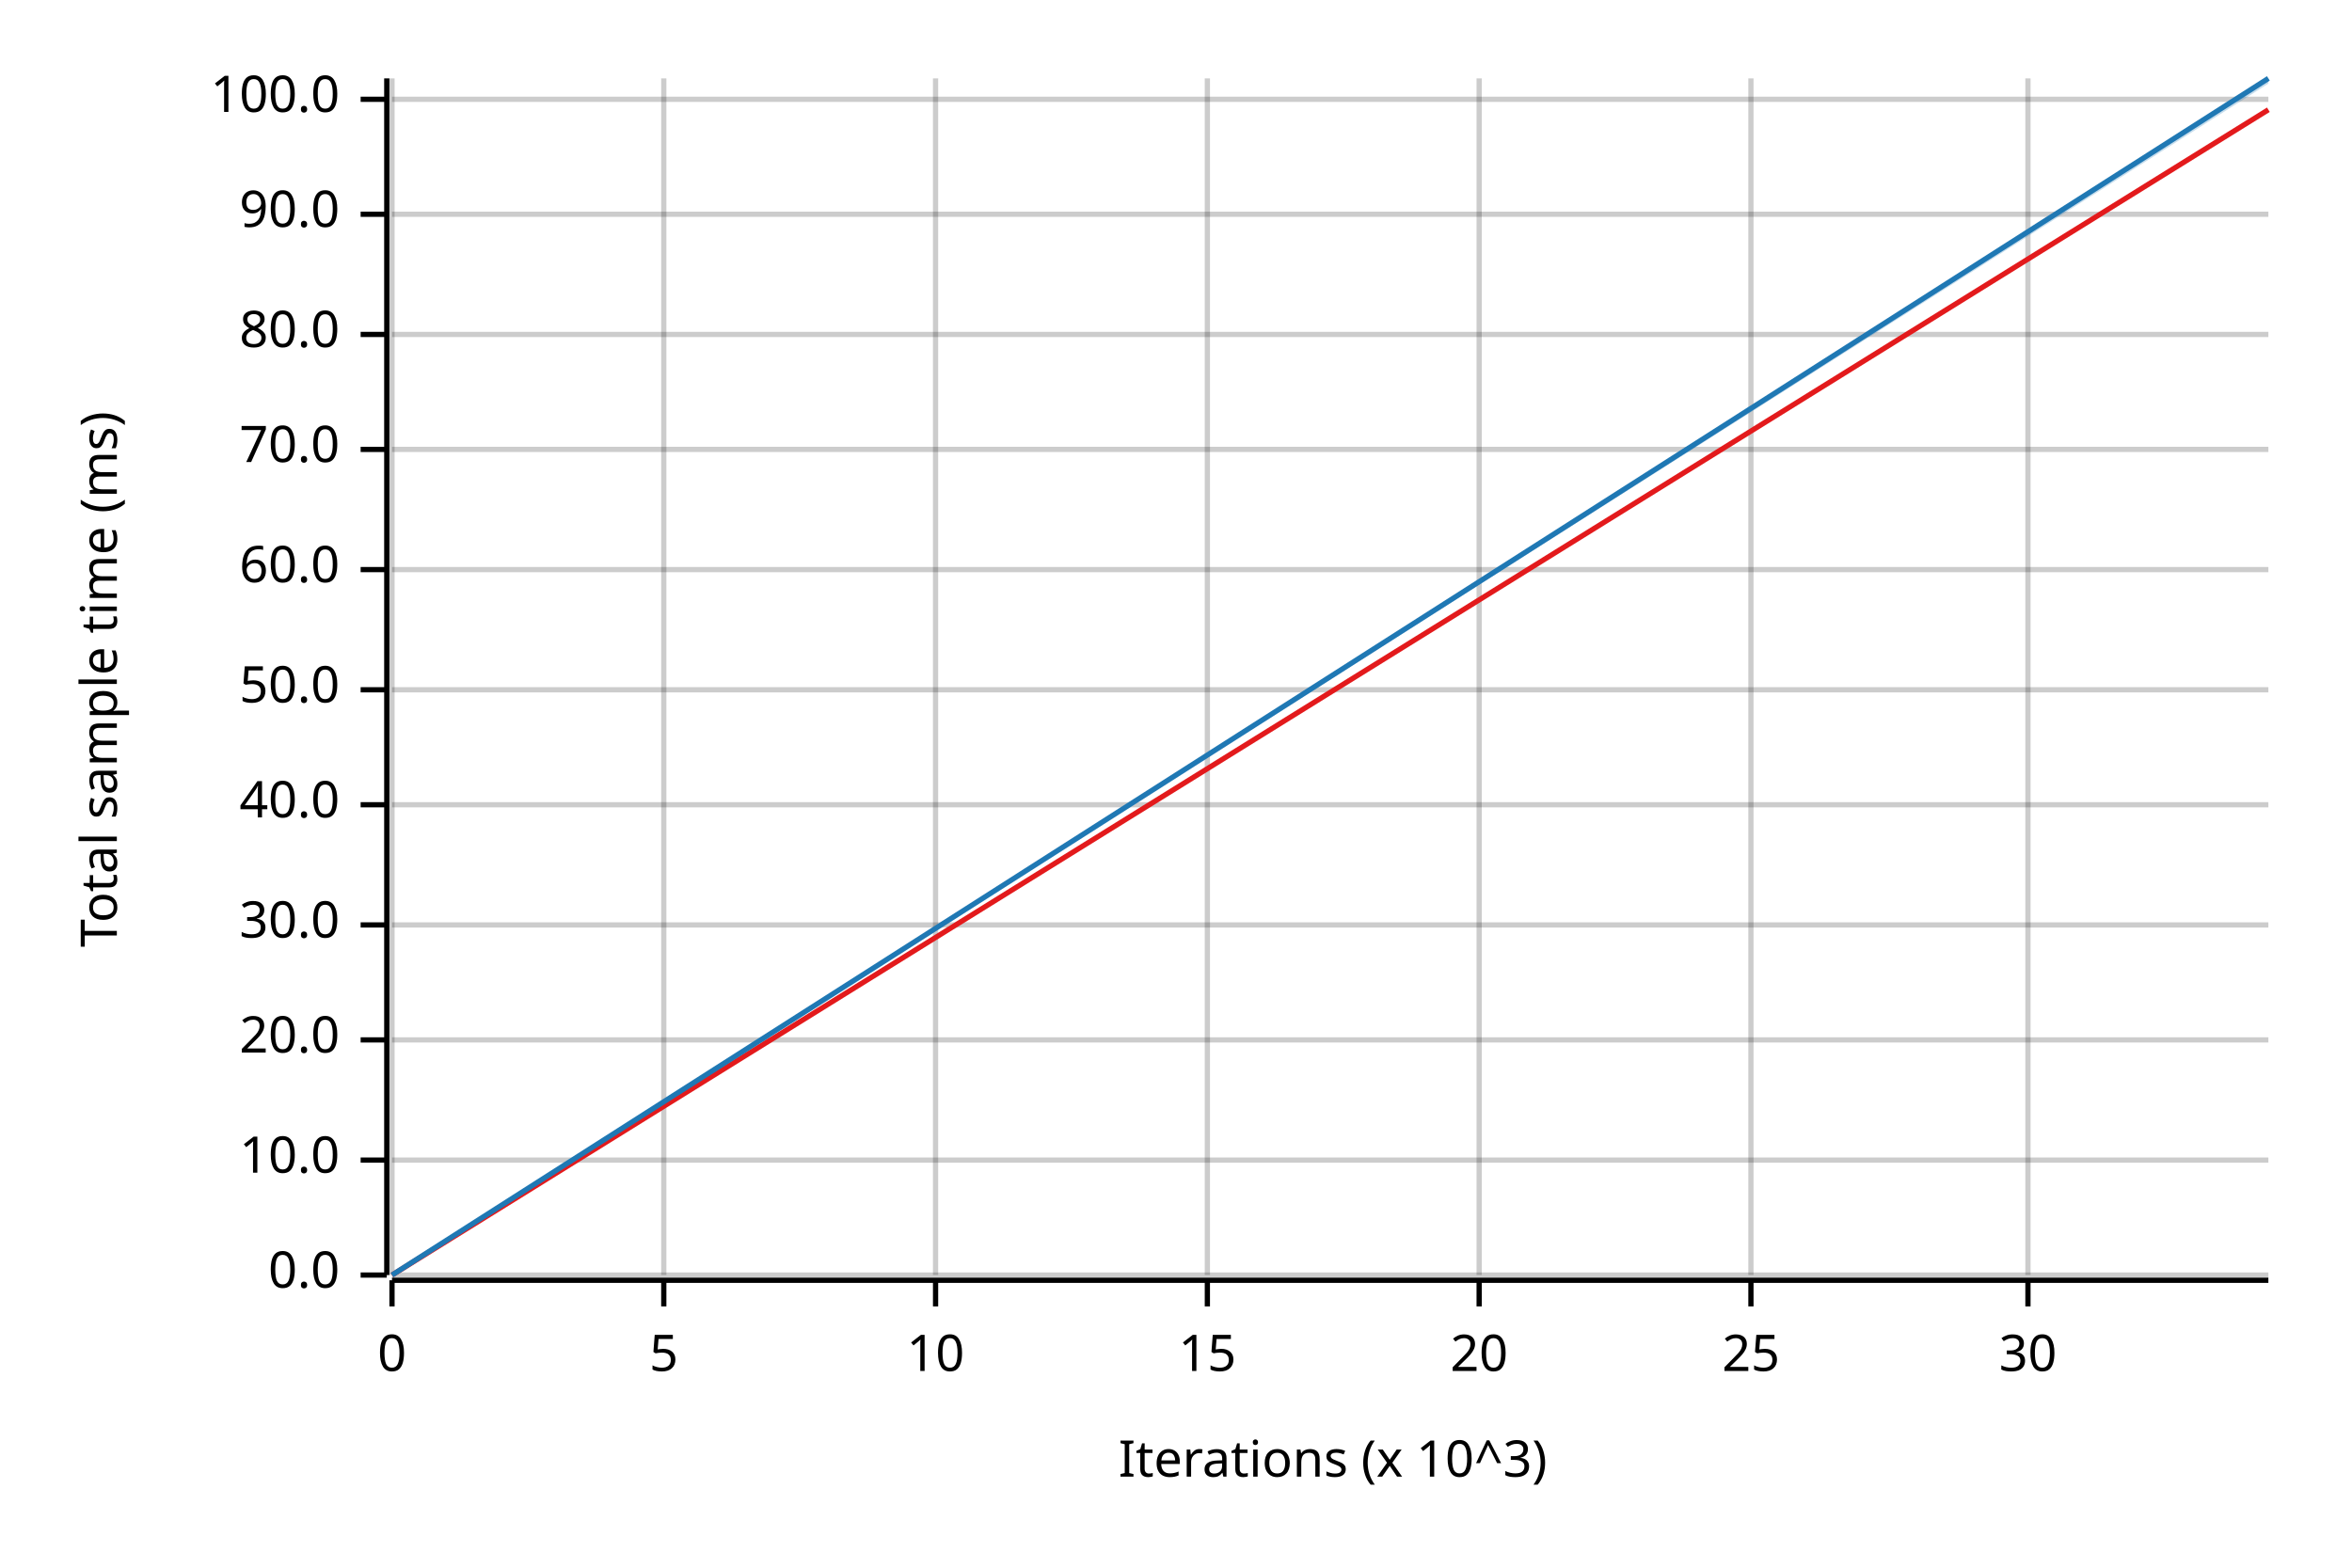
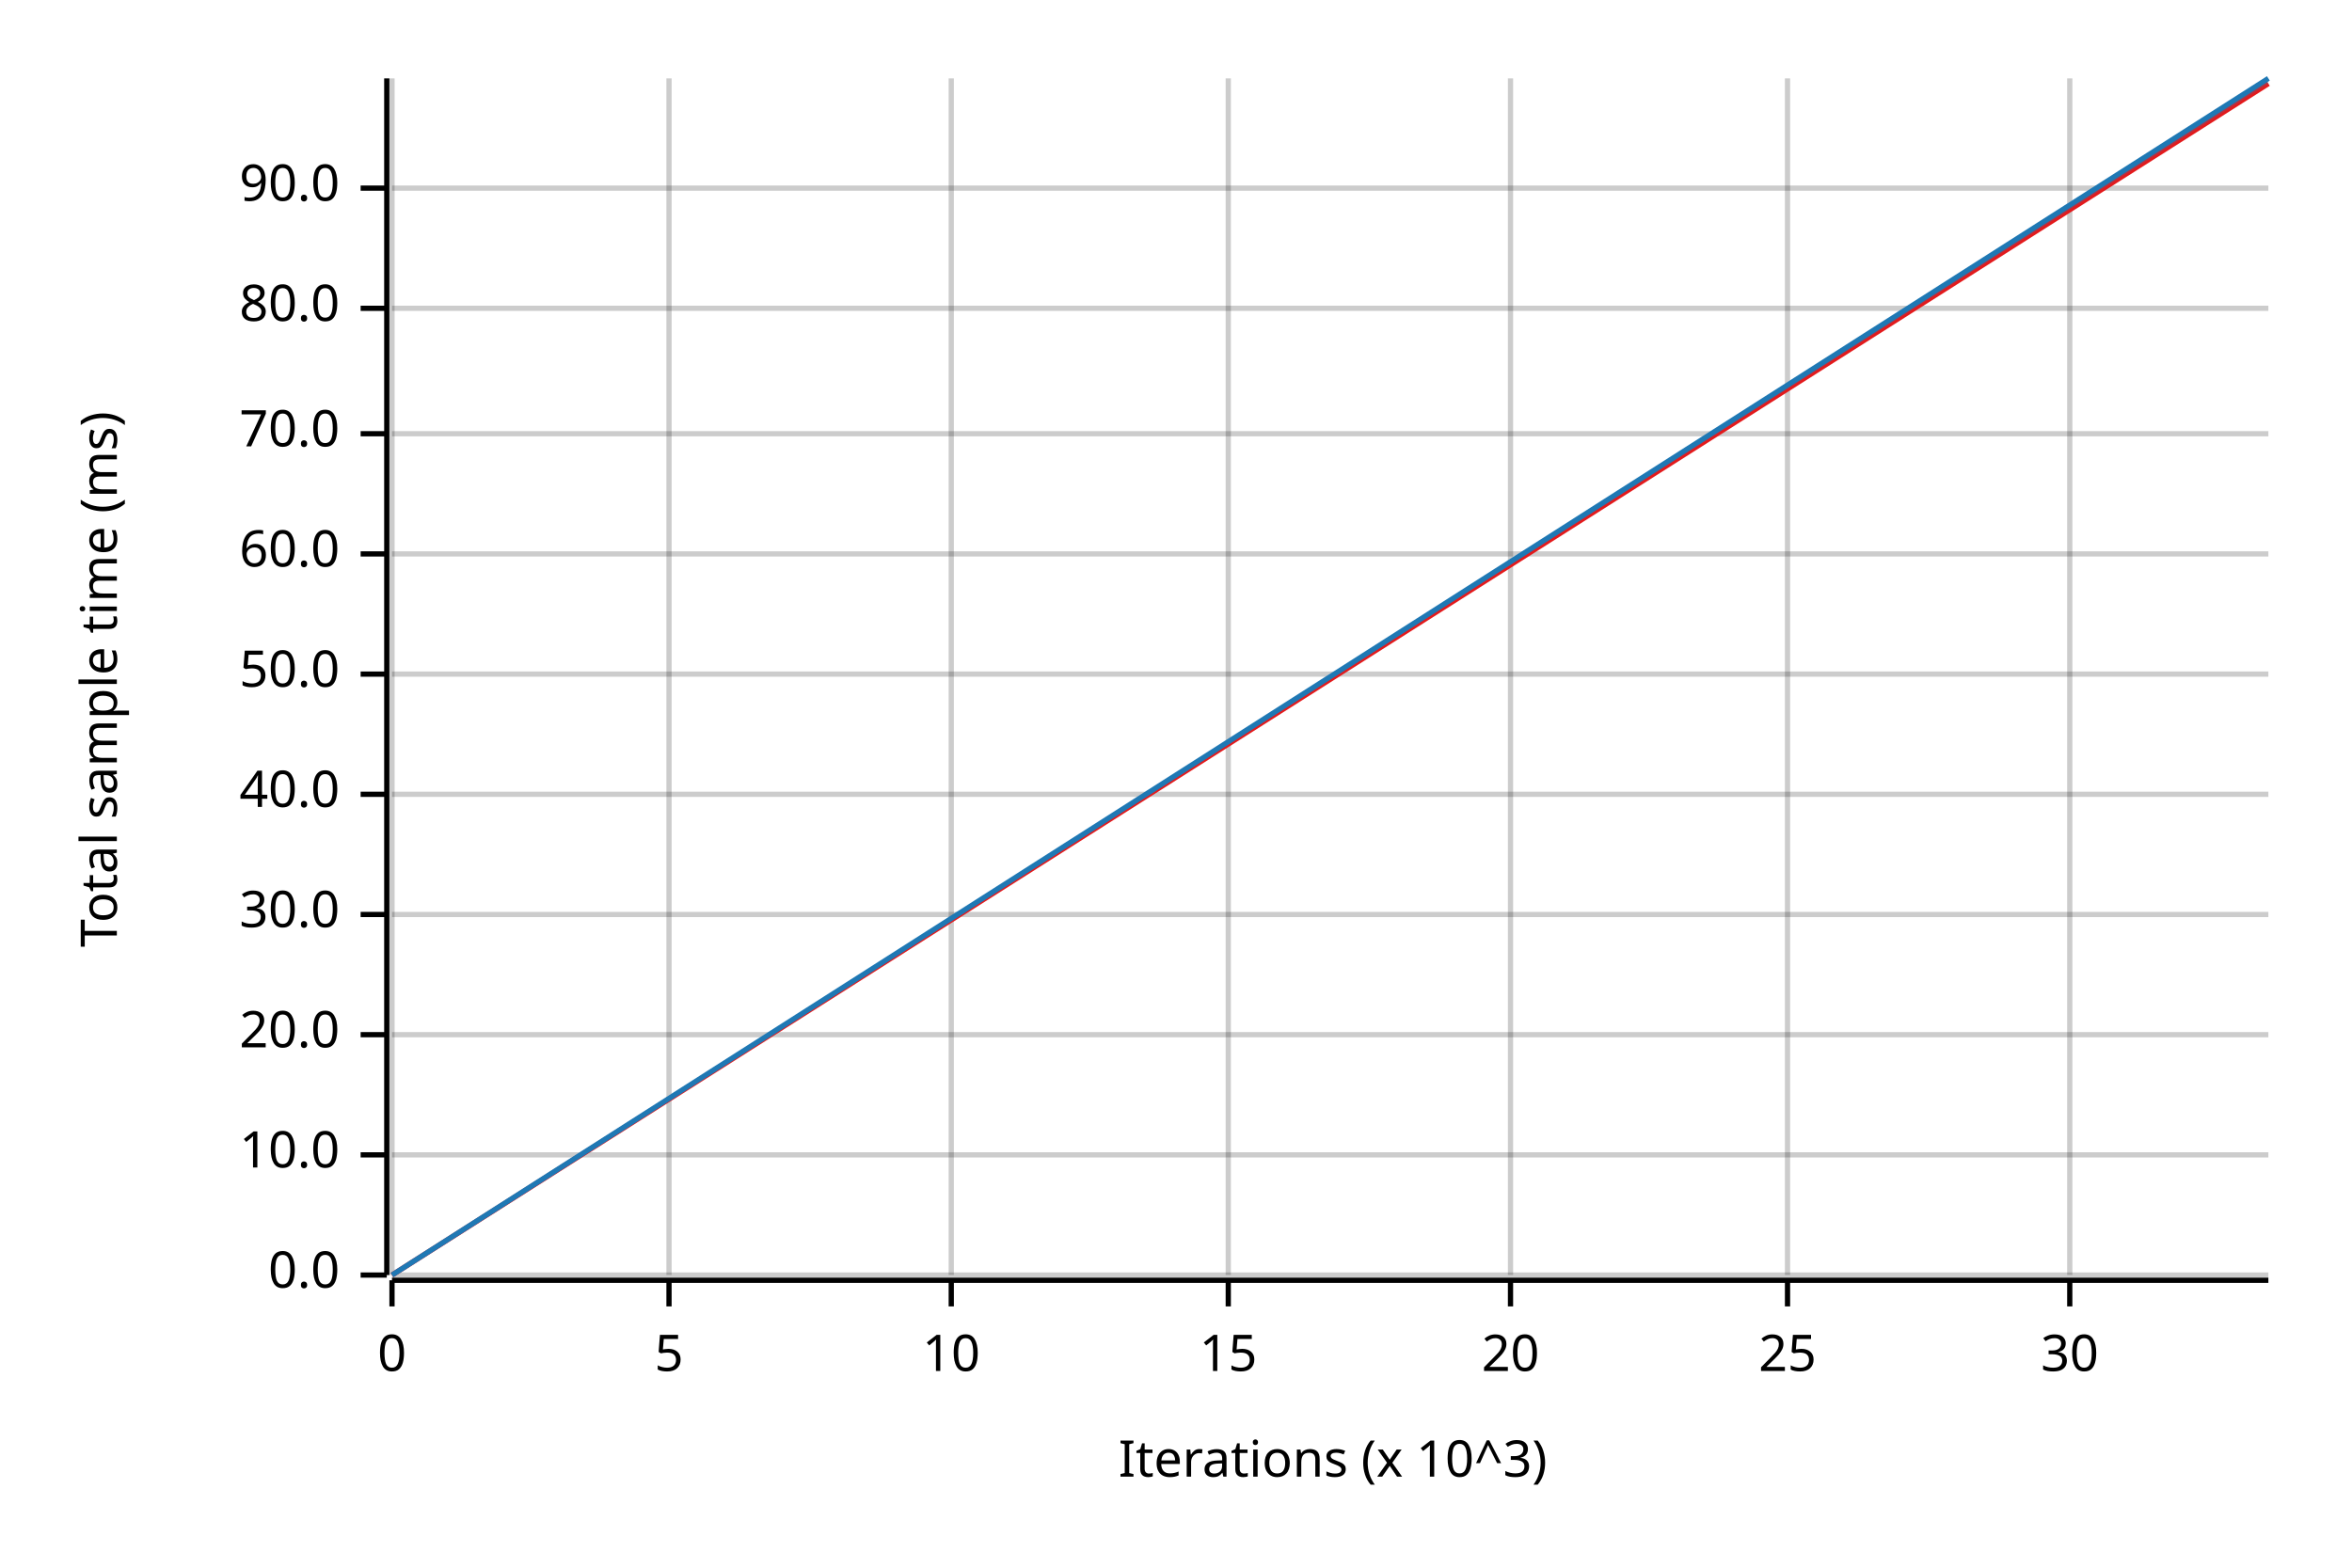
<svg xmlns="http://www.w3.org/2000/svg" width="450" height="300" viewBox="0 0 450 300">
  <text x="15" y="130" dy="0.76em" text-anchor="middle" font-family="sans-serif" font-size="9.677" opacity="1" fill="#000000" transform="rotate(270, 15, 130)">
Total sample time (ms)
</text>
  <text x="255" y="285" dy="-0.5ex" text-anchor="middle" font-family="sans-serif" font-size="9.677" opacity="1" fill="#000000">
Iterations (x 10^3)
</text>
  <line opacity="0.2" stroke="#000000" stroke-width="1" x1="75" y1="244" x2="75" y2="15" />
-   <line opacity="0.2" stroke="#000000" stroke-width="1" x1="127" y1="244" x2="127" y2="15" />
-   <line opacity="0.2" stroke="#000000" stroke-width="1" x1="179" y1="244" x2="179" y2="15" />
-   <line opacity="0.2" stroke="#000000" stroke-width="1" x1="231" y1="244" x2="231" y2="15" />
-   <line opacity="0.2" stroke="#000000" stroke-width="1" x1="283" y1="244" x2="283" y2="15" />
-   <line opacity="0.2" stroke="#000000" stroke-width="1" x1="335" y1="244" x2="335" y2="15" />
-   <line opacity="0.2" stroke="#000000" stroke-width="1" x1="388" y1="244" x2="388" y2="15" />
+   <line opacity="0.2" stroke="#000000" stroke-width="1" x1="128" y1="244" x2="128" y2="15" />
+   <line opacity="0.2" stroke="#000000" stroke-width="1" x1="182" y1="244" x2="182" y2="15" />
+   <line opacity="0.2" stroke="#000000" stroke-width="1" x1="235" y1="244" x2="235" y2="15" />
+   <line opacity="0.2" stroke="#000000" stroke-width="1" x1="289" y1="244" x2="289" y2="15" />
+   <line opacity="0.2" stroke="#000000" stroke-width="1" x1="342" y1="244" x2="342" y2="15" />
+   <line opacity="0.2" stroke="#000000" stroke-width="1" x1="396" y1="244" x2="396" y2="15" />
  <line opacity="0.2" stroke="#000000" stroke-width="1" x1="75" y1="244" x2="434" y2="244" />
-   <line opacity="0.2" stroke="#000000" stroke-width="1" x1="75" y1="222" x2="434" y2="222" />
-   <line opacity="0.2" stroke="#000000" stroke-width="1" x1="75" y1="199" x2="434" y2="199" />
-   <line opacity="0.2" stroke="#000000" stroke-width="1" x1="75" y1="177" x2="434" y2="177" />
-   <line opacity="0.2" stroke="#000000" stroke-width="1" x1="75" y1="154" x2="434" y2="154" />
-   <line opacity="0.2" stroke="#000000" stroke-width="1" x1="75" y1="132" x2="434" y2="132" />
-   <line opacity="0.2" stroke="#000000" stroke-width="1" x1="75" y1="109" x2="434" y2="109" />
-   <line opacity="0.2" stroke="#000000" stroke-width="1" x1="75" y1="86" x2="434" y2="86" />
-   <line opacity="0.2" stroke="#000000" stroke-width="1" x1="75" y1="64" x2="434" y2="64" />
-   <line opacity="0.2" stroke="#000000" stroke-width="1" x1="75" y1="41" x2="434" y2="41" />
-   <line opacity="0.2" stroke="#000000" stroke-width="1" x1="75" y1="19" x2="434" y2="19" />
+   <line opacity="0.2" stroke="#000000" stroke-width="1" x1="75" y1="221" x2="434" y2="221" />
+   <line opacity="0.2" stroke="#000000" stroke-width="1" x1="75" y1="198" x2="434" y2="198" />
+   <line opacity="0.2" stroke="#000000" stroke-width="1" x1="75" y1="175" x2="434" y2="175" />
+   <line opacity="0.2" stroke="#000000" stroke-width="1" x1="75" y1="152" x2="434" y2="152" />
+   <line opacity="0.2" stroke="#000000" stroke-width="1" x1="75" y1="129" x2="434" y2="129" />
+   <line opacity="0.2" stroke="#000000" stroke-width="1" x1="75" y1="106" x2="434" y2="106" />
+   <line opacity="0.2" stroke="#000000" stroke-width="1" x1="75" y1="83" x2="434" y2="83" />
+   <line opacity="0.2" stroke="#000000" stroke-width="1" x1="75" y1="59" x2="434" y2="59" />
+   <line opacity="0.2" stroke="#000000" stroke-width="1" x1="75" y1="36" x2="434" y2="36" />
  <polyline fill="none" opacity="1" stroke="#000000" stroke-width="1" points="74,15 74,244 " />
  <text x="65" y="244" dy="0.5ex" text-anchor="end" font-family="sans-serif" font-size="9.677" opacity="1" fill="#000000">
0.0
</text>
  <polyline fill="none" opacity="1" stroke="#000000" stroke-width="1" points="69,244 74,244 " />
-   <text x="65" y="222" dy="0.5ex" text-anchor="end" font-family="sans-serif" font-size="9.677" opacity="1" fill="#000000">
+   <text x="65" y="221" dy="0.5ex" text-anchor="end" font-family="sans-serif" font-size="9.677" opacity="1" fill="#000000">
10.0
</text>
-   <polyline fill="none" opacity="1" stroke="#000000" stroke-width="1" points="69,222 74,222 " />
-   <text x="65" y="199" dy="0.5ex" text-anchor="end" font-family="sans-serif" font-size="9.677" opacity="1" fill="#000000">
+   <polyline fill="none" opacity="1" stroke="#000000" stroke-width="1" points="69,221 74,221 " />
+   <text x="65" y="198" dy="0.5ex" text-anchor="end" font-family="sans-serif" font-size="9.677" opacity="1" fill="#000000">
20.0
</text>
-   <polyline fill="none" opacity="1" stroke="#000000" stroke-width="1" points="69,199 74,199 " />
-   <text x="65" y="177" dy="0.5ex" text-anchor="end" font-family="sans-serif" font-size="9.677" opacity="1" fill="#000000">
+   <polyline fill="none" opacity="1" stroke="#000000" stroke-width="1" points="69,198 74,198 " />
+   <text x="65" y="175" dy="0.5ex" text-anchor="end" font-family="sans-serif" font-size="9.677" opacity="1" fill="#000000">
30.0
</text>
-   <polyline fill="none" opacity="1" stroke="#000000" stroke-width="1" points="69,177 74,177 " />
-   <text x="65" y="154" dy="0.5ex" text-anchor="end" font-family="sans-serif" font-size="9.677" opacity="1" fill="#000000">
+   <polyline fill="none" opacity="1" stroke="#000000" stroke-width="1" points="69,175 74,175 " />
+   <text x="65" y="152" dy="0.5ex" text-anchor="end" font-family="sans-serif" font-size="9.677" opacity="1" fill="#000000">
40.0
</text>
-   <polyline fill="none" opacity="1" stroke="#000000" stroke-width="1" points="69,154 74,154 " />
-   <text x="65" y="132" dy="0.5ex" text-anchor="end" font-family="sans-serif" font-size="9.677" opacity="1" fill="#000000">
+   <polyline fill="none" opacity="1" stroke="#000000" stroke-width="1" points="69,152 74,152 " />
+   <text x="65" y="129" dy="0.5ex" text-anchor="end" font-family="sans-serif" font-size="9.677" opacity="1" fill="#000000">
50.0
</text>
-   <polyline fill="none" opacity="1" stroke="#000000" stroke-width="1" points="69,132 74,132 " />
-   <text x="65" y="109" dy="0.5ex" text-anchor="end" font-family="sans-serif" font-size="9.677" opacity="1" fill="#000000">
+   <polyline fill="none" opacity="1" stroke="#000000" stroke-width="1" points="69,129 74,129 " />
+   <text x="65" y="106" dy="0.5ex" text-anchor="end" font-family="sans-serif" font-size="9.677" opacity="1" fill="#000000">
60.0
</text>
-   <polyline fill="none" opacity="1" stroke="#000000" stroke-width="1" points="69,109 74,109 " />
-   <text x="65" y="86" dy="0.5ex" text-anchor="end" font-family="sans-serif" font-size="9.677" opacity="1" fill="#000000">
+   <polyline fill="none" opacity="1" stroke="#000000" stroke-width="1" points="69,106 74,106 " />
+   <text x="65" y="83" dy="0.5ex" text-anchor="end" font-family="sans-serif" font-size="9.677" opacity="1" fill="#000000">
70.0
</text>
-   <polyline fill="none" opacity="1" stroke="#000000" stroke-width="1" points="69,86 74,86 " />
-   <text x="65" y="64" dy="0.5ex" text-anchor="end" font-family="sans-serif" font-size="9.677" opacity="1" fill="#000000">
+   <polyline fill="none" opacity="1" stroke="#000000" stroke-width="1" points="69,83 74,83 " />
+   <text x="65" y="59" dy="0.5ex" text-anchor="end" font-family="sans-serif" font-size="9.677" opacity="1" fill="#000000">
80.0
</text>
-   <polyline fill="none" opacity="1" stroke="#000000" stroke-width="1" points="69,64 74,64 " />
-   <text x="65" y="41" dy="0.5ex" text-anchor="end" font-family="sans-serif" font-size="9.677" opacity="1" fill="#000000">
+   <polyline fill="none" opacity="1" stroke="#000000" stroke-width="1" points="69,59 74,59 " />
+   <text x="65" y="36" dy="0.5ex" text-anchor="end" font-family="sans-serif" font-size="9.677" opacity="1" fill="#000000">
90.0
</text>
-   <polyline fill="none" opacity="1" stroke="#000000" stroke-width="1" points="69,41 74,41 " />
-   <text x="65" y="19" dy="0.5ex" text-anchor="end" font-family="sans-serif" font-size="9.677" opacity="1" fill="#000000">
- 100.0
- </text>
-   <polyline fill="none" opacity="1" stroke="#000000" stroke-width="1" points="69,19 74,19 " />
+   <polyline fill="none" opacity="1" stroke="#000000" stroke-width="1" points="69,36 74,36 " />
  <polyline fill="none" opacity="1" stroke="#000000" stroke-width="1" points="75,245 434,245 " />
  <text x="75" y="255" dy="0.76em" text-anchor="middle" font-family="sans-serif" font-size="9.677" opacity="1" fill="#000000">
0
</text>
  <polyline fill="none" opacity="1" stroke="#000000" stroke-width="1" points="75,245 75,250 " />
-   <text x="127" y="255" dy="0.76em" text-anchor="middle" font-family="sans-serif" font-size="9.677" opacity="1" fill="#000000">
+   <text x="128" y="255" dy="0.76em" text-anchor="middle" font-family="sans-serif" font-size="9.677" opacity="1" fill="#000000">
5
</text>
-   <polyline fill="none" opacity="1" stroke="#000000" stroke-width="1" points="127,245 127,250 " />
-   <text x="179" y="255" dy="0.76em" text-anchor="middle" font-family="sans-serif" font-size="9.677" opacity="1" fill="#000000">
+   <polyline fill="none" opacity="1" stroke="#000000" stroke-width="1" points="128,245 128,250 " />
+   <text x="182" y="255" dy="0.76em" text-anchor="middle" font-family="sans-serif" font-size="9.677" opacity="1" fill="#000000">
10
</text>
-   <polyline fill="none" opacity="1" stroke="#000000" stroke-width="1" points="179,245 179,250 " />
-   <text x="231" y="255" dy="0.76em" text-anchor="middle" font-family="sans-serif" font-size="9.677" opacity="1" fill="#000000">
+   <polyline fill="none" opacity="1" stroke="#000000" stroke-width="1" points="182,245 182,250 " />
+   <text x="235" y="255" dy="0.76em" text-anchor="middle" font-family="sans-serif" font-size="9.677" opacity="1" fill="#000000">
15
</text>
-   <polyline fill="none" opacity="1" stroke="#000000" stroke-width="1" points="231,245 231,250 " />
-   <text x="283" y="255" dy="0.76em" text-anchor="middle" font-family="sans-serif" font-size="9.677" opacity="1" fill="#000000">
+   <polyline fill="none" opacity="1" stroke="#000000" stroke-width="1" points="235,245 235,250 " />
+   <text x="289" y="255" dy="0.76em" text-anchor="middle" font-family="sans-serif" font-size="9.677" opacity="1" fill="#000000">
20
</text>
-   <polyline fill="none" opacity="1" stroke="#000000" stroke-width="1" points="283,245 283,250 " />
-   <text x="335" y="255" dy="0.76em" text-anchor="middle" font-family="sans-serif" font-size="9.677" opacity="1" fill="#000000">
+   <polyline fill="none" opacity="1" stroke="#000000" stroke-width="1" points="289,245 289,250 " />
+   <text x="342" y="255" dy="0.76em" text-anchor="middle" font-family="sans-serif" font-size="9.677" opacity="1" fill="#000000">
25
</text>
-   <polyline fill="none" opacity="1" stroke="#000000" stroke-width="1" points="335,245 335,250 " />
-   <text x="388" y="255" dy="0.76em" text-anchor="middle" font-family="sans-serif" font-size="9.677" opacity="1" fill="#000000">
+   <polyline fill="none" opacity="1" stroke="#000000" stroke-width="1" points="342,245 342,250 " />
+   <text x="396" y="255" dy="0.76em" text-anchor="middle" font-family="sans-serif" font-size="9.677" opacity="1" fill="#000000">
30
</text>
-   <polyline fill="none" opacity="1" stroke="#000000" stroke-width="1" points="388,245 388,250 " />
-   <polyline fill="none" opacity="1" stroke="#E31A1C" stroke-width="1" points="75,244 434,21 " />
-   <polygon opacity="0.25" fill="#E31A1C" points="75,244 434,21 434,21 " />
+   <polyline fill="none" opacity="1" stroke="#000000" stroke-width="1" points="396,245 396,250 " />
+   <polyline fill="none" opacity="1" stroke="#E31A1C" stroke-width="1" points="75,244 434,16 " />
+   <polygon opacity="0.25" fill="#E31A1C" points="75,244 434,16 434,16 " />
  <polyline fill="none" opacity="1" stroke="#1F78B4" stroke-width="1" points="75,244 434,15 " />
  <polygon opacity="0.25" fill="#1F78B4" points="75,244 434,16 434,15 " />
</svg>
